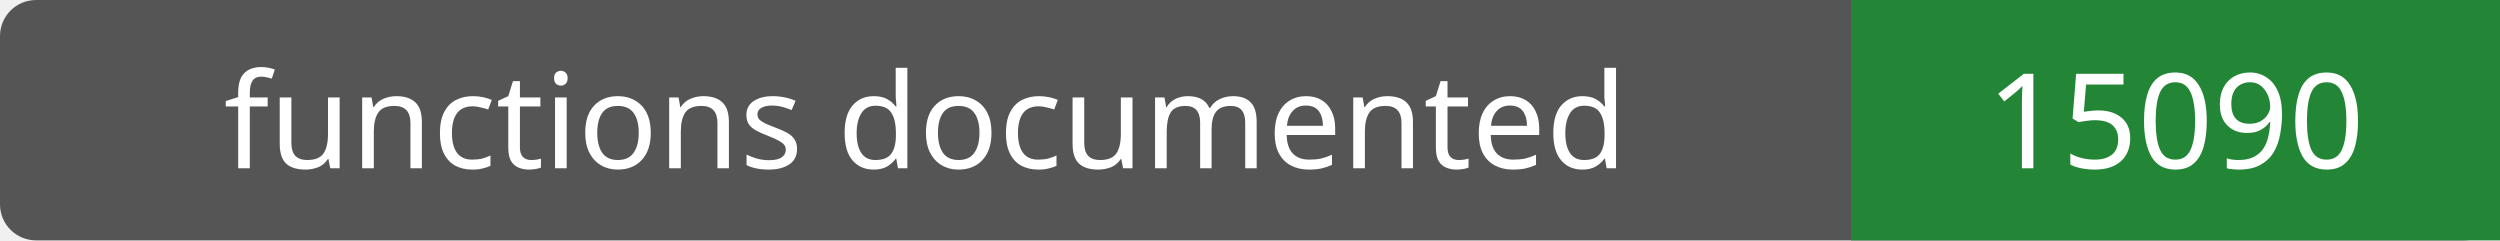
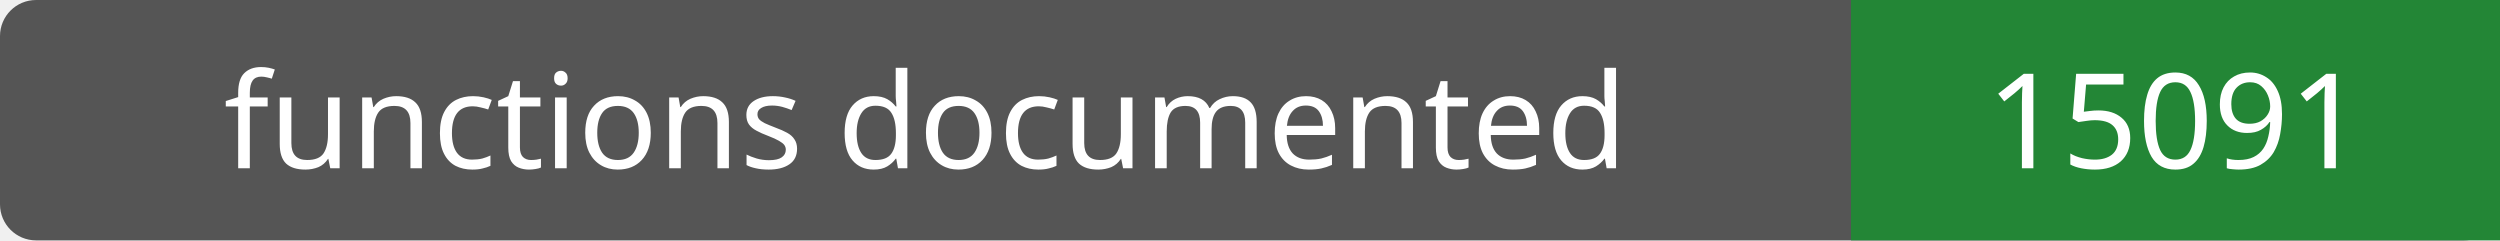
- <svg xmlns="http://www.w3.org/2000/svg" width="208" height="20" role="img" aria-label="functions documented: 15090">
+ <svg xmlns="http://www.w3.org/2000/svg" width="208" height="20" role="img" aria-label="functions documented: 15091">
  <rect width="208" height="20" rx="3" fill="#555" />
  <path fill="#238636" d="M154 0h54v20H154z" />
  <g fill="#fff" text-anchor="middle" font-family="Verdana,sans-serif" font-size="11">
    <text x="77.0" y="14">functions documented</text>
-     <text x="181.0" y="14">15090</text>
+     <text x="181.0" y="14">15091</text>
  </g>
</svg>
